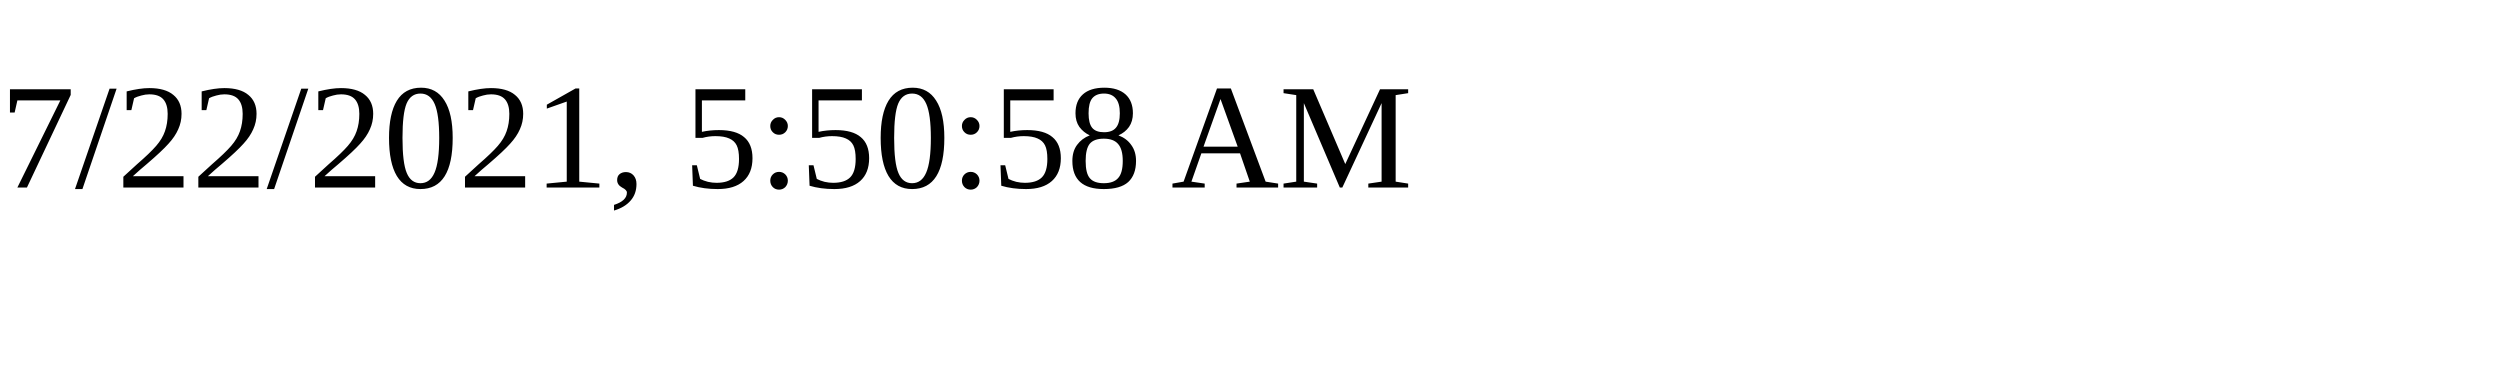
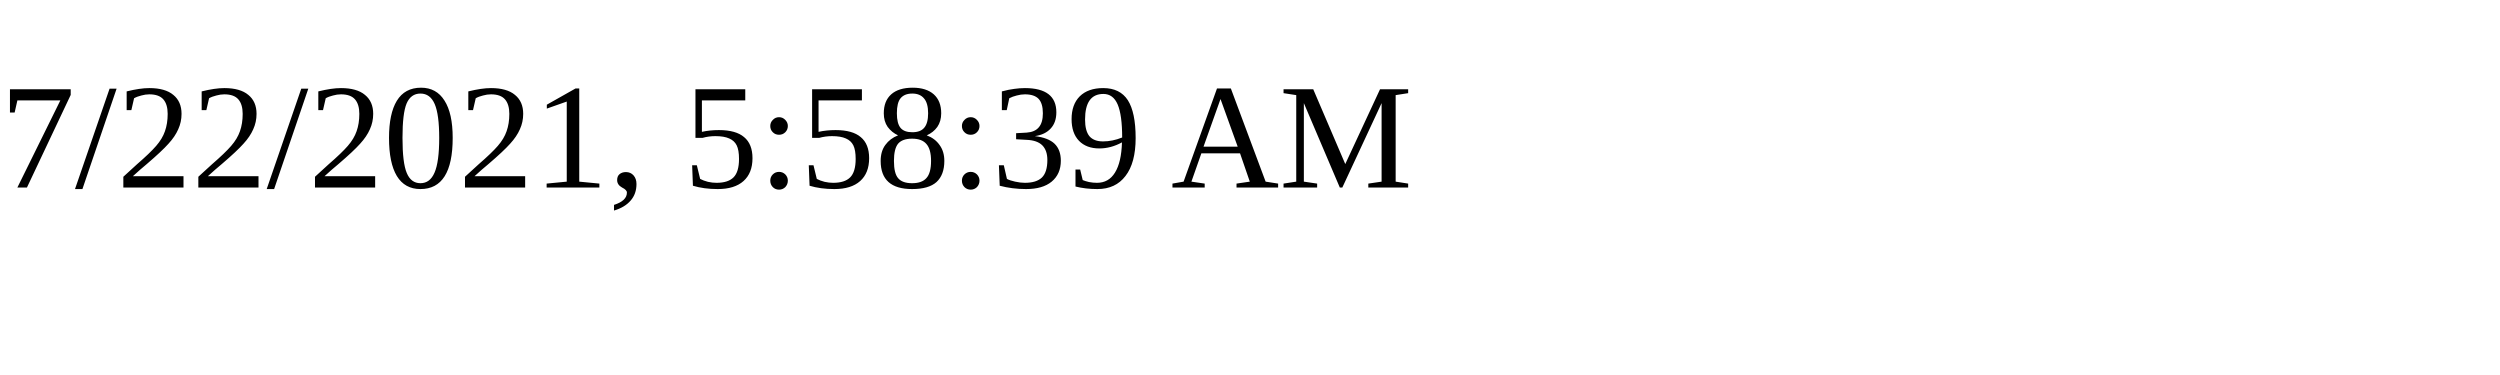
<svg xmlns="http://www.w3.org/2000/svg" height="30" width="200">
-   <text x="0" y="15">7/22/2021, 5:50:58 AM</text>
+   <text x="0" y="15">7/22/2021, 5:58:39 AM</text>
</svg>
